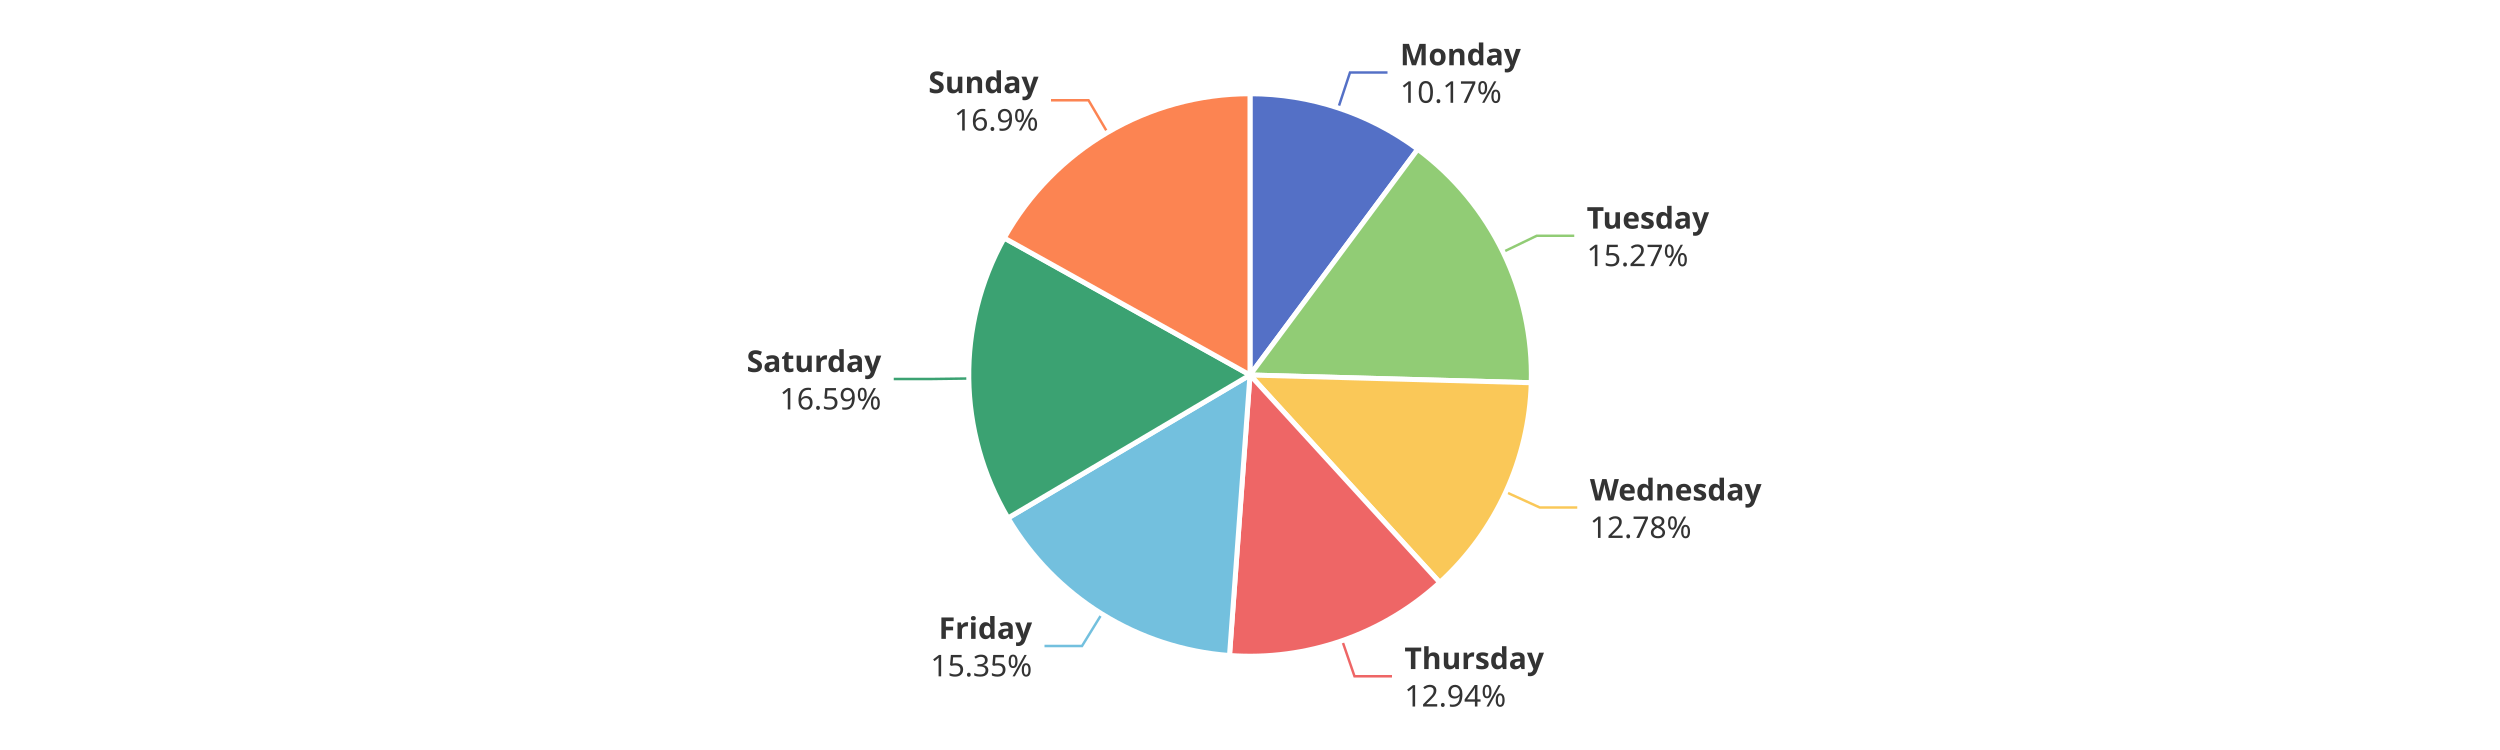
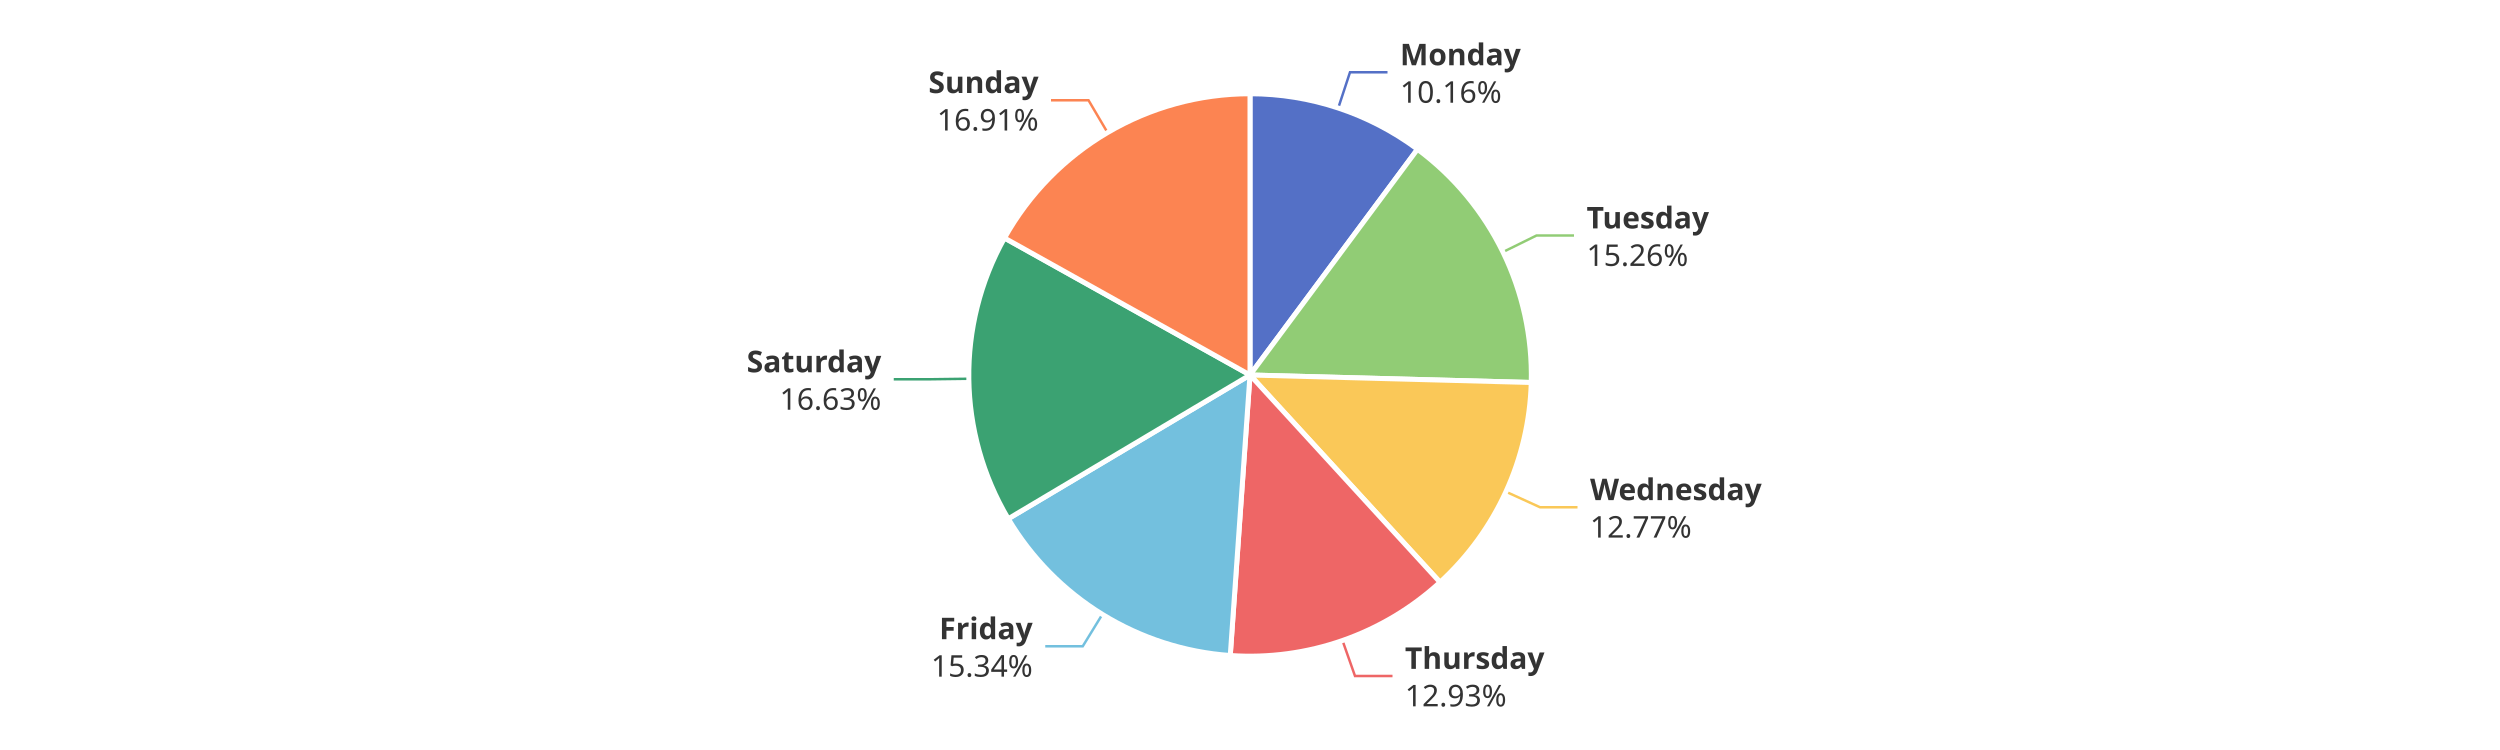
<svg xmlns="http://www.w3.org/2000/svg" width="1000" height="300" version="1.1" baseProfile="full" viewBox="0 0 1000 300">
  <rect width="1000" height="300" x="0" y="0" id="0" fill="#ffffff" />
-   <polyline points="535.3 43.2 540 29 555 29" fill="none" stroke="#5470c6" />
-   <polyline points="601.2 100.8 614.7 94.3 629.7 94.3" fill="none" stroke="#91cc75" />
-   <polyline points="602.3 196.8 615.9 203 630.9 203" fill="none" stroke="#fac858" />
-   <polyline points="536.9 256.3 541.8 270.5 556.8 270.5" fill="none" stroke="#ee6666" />
-   <polyline points="440.7 245.6 432.8 258.4 417.8 258.4" fill="none" stroke="#73c0de" />
-   <polyline points="387.5 151.4 372.5 151.6 357.5 151.6" fill="none" stroke="#3ba272" />
+   <polyline points="535.3 43.2 540 28.9 555 28.9" fill="none" stroke="#5470c6" />
+   <polyline points="601.2 100.8 614.6 94.2 629.6 94.2" fill="none" stroke="#91cc75" />
+   <polyline points="602.4 196.7 616 202.9 631 202.9" fill="none" stroke="#fac858" />
+   <polyline points="537 256.2 542 270.4 557 270.4" fill="none" stroke="#ee6666" />
+   <polyline points="440.9 245.8 433.1 258.5 418.1 258.5" fill="none" stroke="#73c0de" />
+   <polyline points="387.5 151.5 372.5 151.7 357.5 151.7" fill="none" stroke="#3ba272" />
  <polyline points="443 53 435.4 40.1 420.4 40.1" fill="none" stroke="#fc8452" />
-   <path d="M500 37.5A112.5 112.5 0 0 1 567.1 59.7L500 150Z" fill="#5470c6" stroke="#fff" stroke-width="2" stroke-linejoin="round" />
-   <path d="M567.1 59.7A112.5 112.5 0 0 1 612.5 153.1L500 150Z" fill="#91cc75" stroke="#fff" stroke-width="2" stroke-linejoin="round" />
-   <path d="M612.5 153.1A112.5 112.5 0 0 1 575.9 233L500 150Z" fill="#fac858" stroke="#fff" stroke-width="2" stroke-linejoin="round" />
-   <path d="M575.9 233A112.5 112.5 0 0 1 491.8 262.2L500 150Z" fill="#ee6666" stroke="#fff" stroke-width="2" stroke-linejoin="round" />
-   <path d="M491.8 262.2A112.5 112.5 0 0 1 403.2 207.2L500 150Z" fill="#73c0de" stroke="#fff" stroke-width="2" stroke-linejoin="round" />
-   <path d="M403.2 207.2A112.5 112.5 0 0 1 401.7 95.2L500 150Z" fill="#3ba272" stroke="#fff" stroke-width="2" stroke-linejoin="round" />
-   <path d="M401.7 95.2A112.5 112.5 0 0 1 500 37.5L500 150Z" fill="#fc8452" stroke="#fff" stroke-width="2" stroke-linejoin="round" />
-   <path d="M0 -15l42.8 0l0 30l-42.8 0Z" transform="translate(560.0428 28.9512)" fill="none" />
-   <text dominant-baseline="central" text-anchor="start" style="font-size:12px;font-family:sans-serif;font-weight:bold;" y="-7.5" transform="translate(560.0428 28.9512)" fill="#333" stroke="rgb(255,255,255)" stroke-width="2" paint-order="stroke" stroke-miterlimit="2">Monday</text>
-   <text dominant-baseline="central" text-anchor="start" style="font-size:12px;font-family:sans-serif;" y="7.5" transform="translate(560.0428 28.9512)" fill="#333" stroke="rgb(255,255,255)" stroke-width="2" paint-order="stroke" stroke-miterlimit="2">10.17%</text>
-   <path d="M0 -15l46.2 0l0 30l-46.2 0Z" transform="translate(634.6854 94.2909)" fill="none" />
-   <text dominant-baseline="central" text-anchor="start" style="font-size:12px;font-family:sans-serif;font-weight:bold;" y="-7.5" transform="translate(634.6854 94.2909)" fill="#333" stroke="rgb(255,255,255)" stroke-width="2" paint-order="stroke" stroke-miterlimit="2">Tuesday</text>
-   <text dominant-baseline="central" text-anchor="start" style="font-size:12px;font-family:sans-serif;" y="7.5" transform="translate(634.6854 94.2909)" fill="#333" stroke="rgb(255,255,255)" stroke-width="2" paint-order="stroke" stroke-miterlimit="2">15.27%</text>
-   <path d="M0 -15l63.6 0l0 30l-63.6 0Z" transform="translate(635.9493 203.0283)" fill="none" />
-   <text dominant-baseline="central" text-anchor="start" style="font-size:12px;font-family:sans-serif;font-weight:bold;" y="-7.5" transform="translate(635.9493 203.0283)" fill="#333" stroke="rgb(255,255,255)" stroke-width="2" paint-order="stroke" stroke-miterlimit="2">Wednesday</text>
-   <text dominant-baseline="central" text-anchor="start" style="font-size:12px;font-family:sans-serif;" y="7.5" transform="translate(635.9493 203.0283)" fill="#333" stroke="rgb(255,255,255)" stroke-width="2" paint-order="stroke" stroke-miterlimit="2">12.78%</text>
-   <path d="M0 -15l50.2 0l0 30l-50.2 0Z" transform="translate(561.7877 270.4576)" fill="none" />
-   <text dominant-baseline="central" text-anchor="start" style="font-size:12px;font-family:sans-serif;font-weight:bold;" y="-7.5" transform="translate(561.7877 270.4576)" fill="#333" stroke="rgb(255,255,255)" stroke-width="2" paint-order="stroke" stroke-miterlimit="2">Thursday</text>
-   <text dominant-baseline="central" text-anchor="start" style="font-size:12px;font-family:sans-serif;" y="7.5" transform="translate(561.7877 270.4576)" fill="#333" stroke="rgb(255,255,255)" stroke-width="2" paint-order="stroke" stroke-miterlimit="2">12.94%</text>
-   <path d="M-40.9 -15l40.9 0l0 30l-40.9 0Z" transform="translate(412.8418 258.3791)" fill="none" />
-   <text dominant-baseline="central" text-anchor="end" style="font-size:12px;font-family:sans-serif;font-weight:bold;" y="-7.5" transform="translate(412.8418 258.3791)" fill="#333" stroke="rgb(255,255,255)" stroke-width="2" paint-order="stroke" stroke-miterlimit="2">Friday</text>
-   <text dominant-baseline="central" text-anchor="end" style="font-size:12px;font-family:sans-serif;" y="7.5" transform="translate(412.8418 258.3791)" fill="#333" stroke="rgb(255,255,255)" stroke-width="2" paint-order="stroke" stroke-miterlimit="2">15.35%</text>
-   <path d="M-48.2 -15l48.2 0l0 30l-48.2 0Z" transform="translate(352.5103 151.622)" fill="none" />
-   <text dominant-baseline="central" text-anchor="end" style="font-size:12px;font-family:sans-serif;font-weight:bold;" y="-7.5" transform="translate(352.5103 151.622)" fill="#333" stroke="rgb(255,255,255)" stroke-width="2" paint-order="stroke" stroke-miterlimit="2">Saturday</text>
-   <text dominant-baseline="central" text-anchor="end" style="font-size:12px;font-family:sans-serif;" y="7.5" transform="translate(352.5103 151.622)" fill="#333" stroke="rgb(255,255,255)" stroke-width="2" paint-order="stroke" stroke-miterlimit="2">16.59%</text>
-   <path d="M-40.9 -15l40.9 0l0 30l-40.9 0Z" transform="translate(415.4136 40.0689)" fill="none" />
-   <text dominant-baseline="central" text-anchor="end" style="font-size:12px;font-family:sans-serif;font-weight:bold;" y="-7.5" transform="translate(415.4136 40.0689)" fill="#333" stroke="rgb(255,255,255)" stroke-width="2" paint-order="stroke" stroke-miterlimit="2">Sunday</text>
-   <text dominant-baseline="central" text-anchor="end" style="font-size:12px;font-family:sans-serif;" y="7.5" transform="translate(415.4136 40.0689)" fill="#333" stroke="rgb(255,255,255)" stroke-width="2" paint-order="stroke" stroke-miterlimit="2">16.9%</text>
+   <path d="M500 37.5A112.5 112.5 0 0 1 567 59.7L500 150Z" fill="#5470c6" stroke="#fff" stroke-width="2" stroke-linejoin="round" />
+   <path d="M567 59.7A112.5 112.5 0 0 1 612.5 153L500 150Z" fill="#91cc75" stroke="#fff" stroke-width="2" stroke-linejoin="round" />
+   <path d="M612.5 153A112.5 112.5 0 0 1 576 232.9L500 150Z" fill="#fac858" stroke="#fff" stroke-width="2" stroke-linejoin="round" />
+   <path d="M576 232.9A112.5 112.5 0 0 1 492.1 262.2L500 150Z" fill="#ee6666" stroke="#fff" stroke-width="2" stroke-linejoin="round" />
+   <path d="M492.1 262.2A112.5 112.5 0 0 1 403.3 207.5L500 150Z" fill="#73c0de" stroke="#fff" stroke-width="2" stroke-linejoin="round" />
+   <path d="M403.3 207.5A112.5 112.5 0 0 1 401.8 95.2L500 150Z" fill="#3ba272" stroke="#fff" stroke-width="2" stroke-linejoin="round" />
+   <path d="M401.8 95.2A112.5 112.5 0 0 1 500 37.5L500 150Z" fill="#fc8452" stroke="#fff" stroke-width="2" stroke-linejoin="round" />
+   <path d="M0 -15l42.8 0l0 30l-42.8 0Z" transform="translate(560.0125 28.9411)" fill="none" />
+   <text dominant-baseline="central" text-anchor="start" style="font-size:12px;font-family:sans-serif;font-weight:bold;" y="-7.5" transform="translate(560.0125 28.9411)" fill="#333" stroke="rgb(255,255,255)" stroke-width="2" paint-order="stroke" stroke-miterlimit="2">Monday</text>
+   <text dominant-baseline="central" text-anchor="start" style="font-size:12px;font-family:sans-serif;" y="7.5" transform="translate(560.0125 28.9411)" fill="#333" stroke="rgb(255,255,255)" stroke-width="2" paint-order="stroke" stroke-miterlimit="2">10.16%</text>
+   <path d="M0 -15l46.2 0l0 30l-46.2 0Z" transform="translate(634.6454 94.2085)" fill="none" />
+   <text dominant-baseline="central" text-anchor="start" style="font-size:12px;font-family:sans-serif;font-weight:bold;" y="-7.5" transform="translate(634.6454 94.2085)" fill="#333" stroke="rgb(255,255,255)" stroke-width="2" paint-order="stroke" stroke-miterlimit="2">Tuesday</text>
+   <text dominant-baseline="central" text-anchor="start" style="font-size:12px;font-family:sans-serif;" y="7.5" transform="translate(634.6454 94.2085)" fill="#333" stroke="rgb(255,255,255)" stroke-width="2" paint-order="stroke" stroke-miterlimit="2">15.26%</text>
+   <path d="M0 -15l63.6 0l0 30l-63.6 0Z" transform="translate(636.0113 202.8925)" fill="none" />
+   <text dominant-baseline="central" text-anchor="start" style="font-size:12px;font-family:sans-serif;font-weight:bold;" y="-7.5" transform="translate(636.0113 202.8925)" fill="#333" stroke="rgb(255,255,255)" stroke-width="2" paint-order="stroke" stroke-miterlimit="2">Wednesday</text>
+   <text dominant-baseline="central" text-anchor="start" style="font-size:12px;font-family:sans-serif;" y="7.5" transform="translate(636.0113 202.8925)" fill="#333" stroke="rgb(255,255,255)" stroke-width="2" paint-order="stroke" stroke-miterlimit="2">12.77%</text>
+   <path d="M0 -15l50.2 0l0 30l-50.2 0Z" transform="translate(561.985 270.389)" fill="none" />
+   <text dominant-baseline="central" text-anchor="start" style="font-size:12px;font-family:sans-serif;font-weight:bold;" y="-7.5" transform="translate(561.985 270.389)" fill="#333" stroke="rgb(255,255,255)" stroke-width="2" paint-order="stroke" stroke-miterlimit="2">Thursday</text>
+   <text dominant-baseline="central" text-anchor="start" style="font-size:12px;font-family:sans-serif;" y="7.5" transform="translate(561.985 270.389)" fill="#333" stroke="rgb(255,255,255)" stroke-width="2" paint-order="stroke" stroke-miterlimit="2">12.93%</text>
+   <path d="M-40.9 -15l40.9 0l0 30l-40.9 0Z" transform="translate(413.0683 258.5191)" fill="none" />
+   <text dominant-baseline="central" text-anchor="end" style="font-size:12px;font-family:sans-serif;font-weight:bold;" y="-7.5" transform="translate(413.0683 258.5191)" fill="#333" stroke="rgb(255,255,255)" stroke-width="2" paint-order="stroke" stroke-miterlimit="2">Friday</text>
+   <text dominant-baseline="central" text-anchor="end" style="font-size:12px;font-family:sans-serif;" y="7.5" transform="translate(413.0683 258.5191)" fill="#333" stroke="rgb(255,255,255)" stroke-width="2" paint-order="stroke" stroke-miterlimit="2">15.34%</text>
+   <path d="M-48.2 -15l48.2 0l0 30l-48.2 0Z" transform="translate(352.5119 151.7425)" fill="none" />
+   <text dominant-baseline="central" text-anchor="end" style="font-size:12px;font-family:sans-serif;font-weight:bold;" y="-7.5" transform="translate(352.5119 151.7425)" fill="#333" stroke="rgb(255,255,255)" stroke-width="2" paint-order="stroke" stroke-miterlimit="2">Saturday</text>
+   <text dominant-baseline="central" text-anchor="end" style="font-size:12px;font-family:sans-serif;" y="7.5" transform="translate(352.5119 151.7425)" fill="#333" stroke="rgb(255,255,255)" stroke-width="2" paint-order="stroke" stroke-miterlimit="2">16.63%</text>
+   <path d="M-40.9 -15l40.9 0l0 30l-40.9 0Z" transform="translate(415.4365 40.0555)" fill="none" />
+   <text dominant-baseline="central" text-anchor="end" style="font-size:12px;font-family:sans-serif;font-weight:bold;" y="-7.5" transform="translate(415.4365 40.0555)" fill="#333" stroke="rgb(255,255,255)" stroke-width="2" paint-order="stroke" stroke-miterlimit="2">Sunday</text>
+   <text dominant-baseline="central" text-anchor="end" style="font-size:12px;font-family:sans-serif;" y="7.5" transform="translate(415.4365 40.0555)" fill="#333" stroke="rgb(255,255,255)" stroke-width="2" paint-order="stroke" stroke-miterlimit="2">16.91%</text>
</svg>
